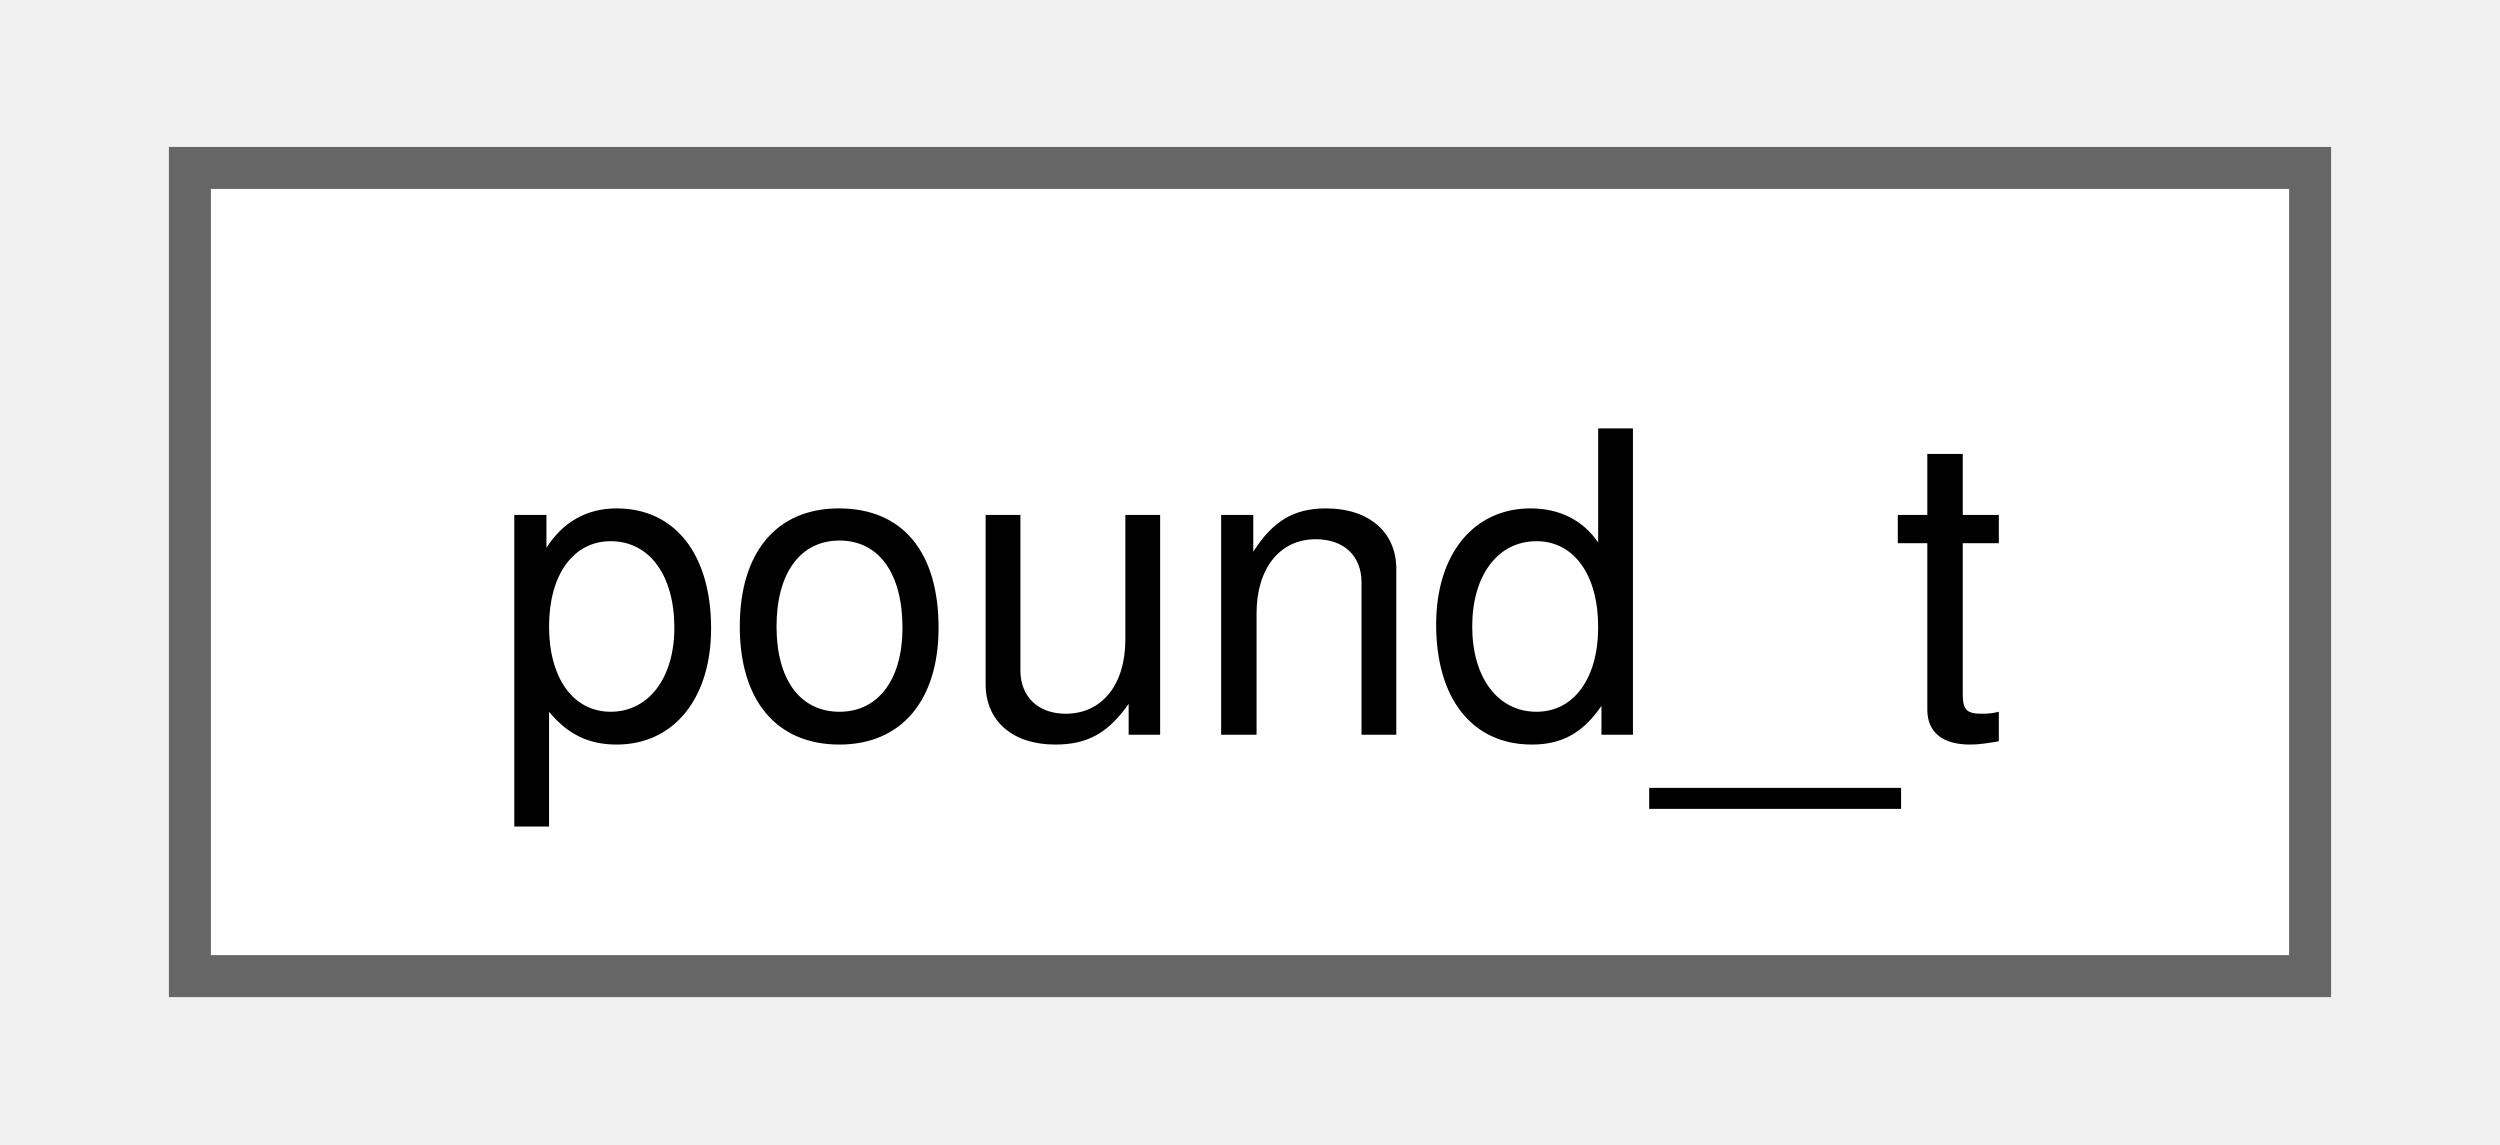
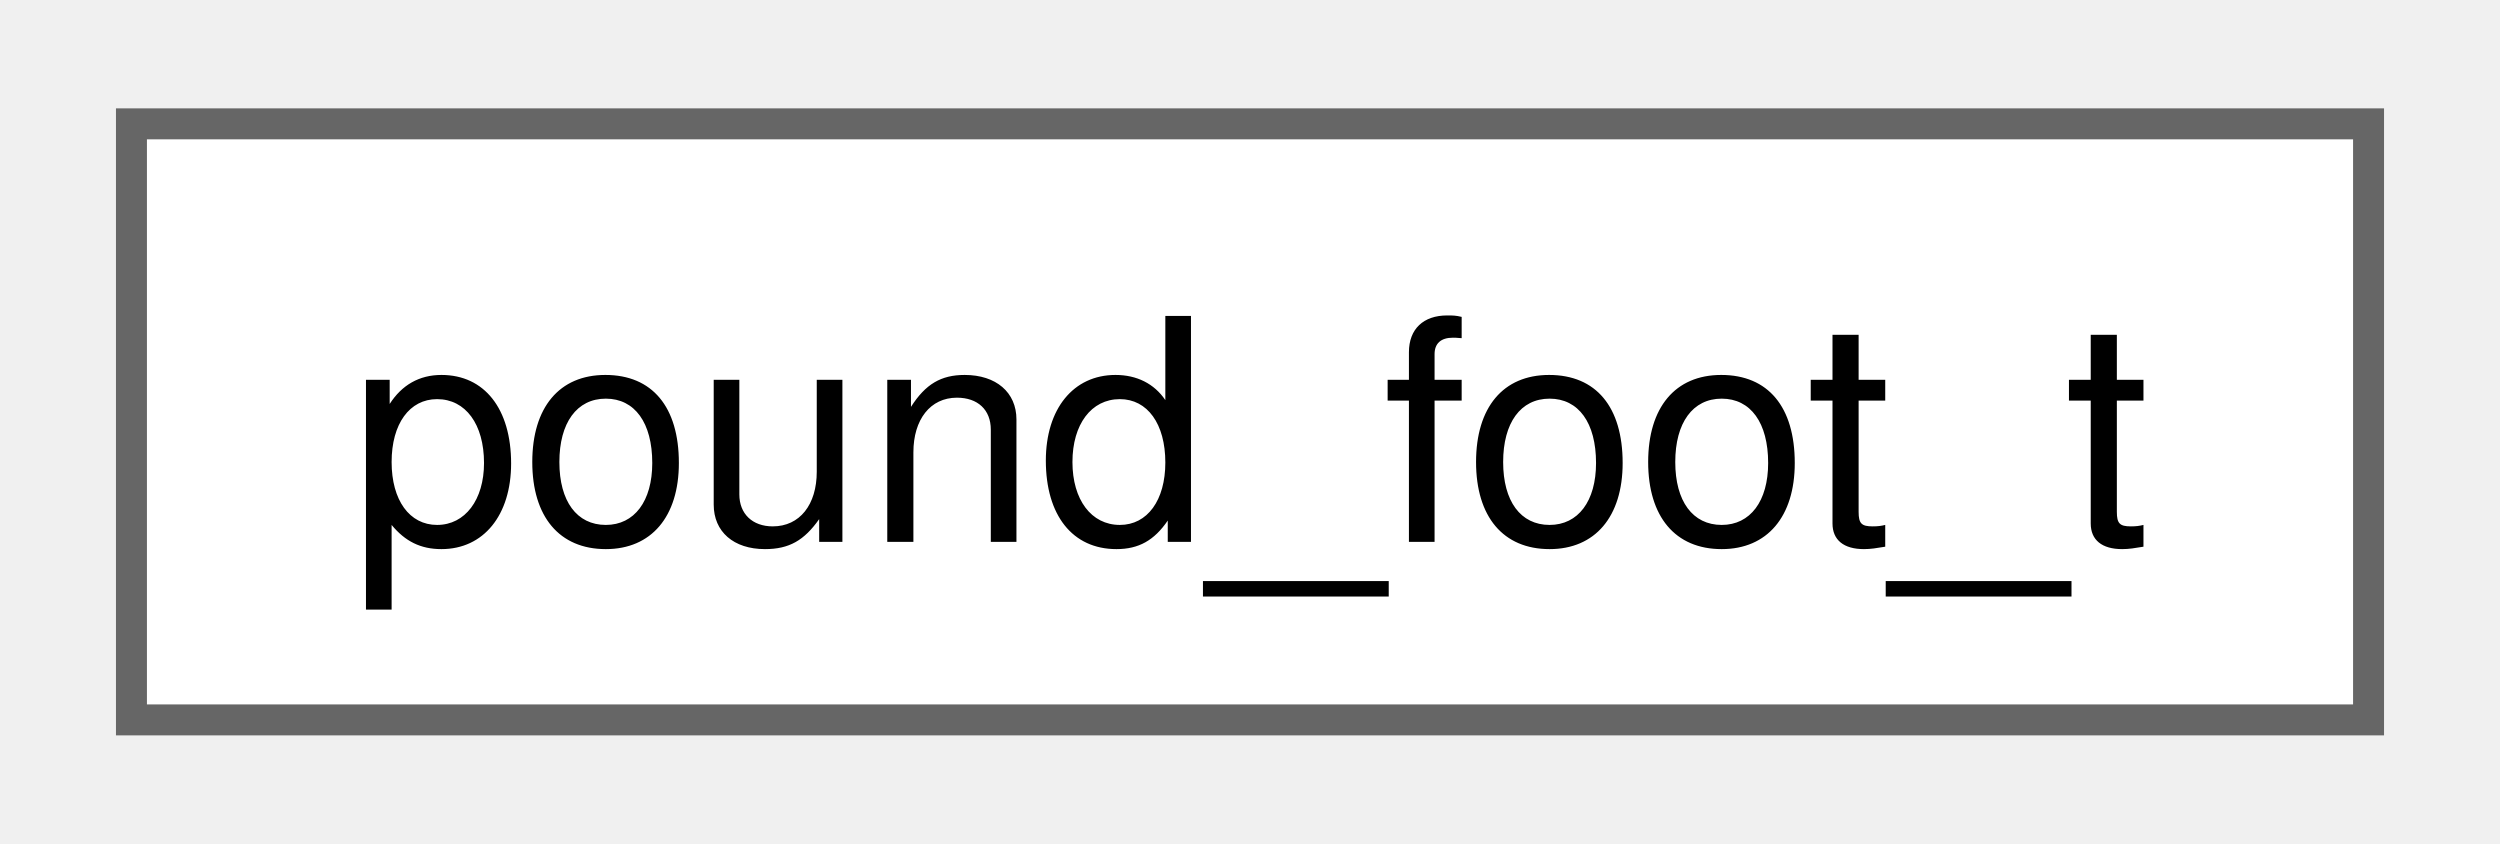
- <svg xmlns="http://www.w3.org/2000/svg" xmlns:xlink="http://www.w3.org/1999/xlink" width="59pt" height="27pt" viewBox="0.00 0.00 58.50 27.25">
+ <svg xmlns="http://www.w3.org/2000/svg" xmlns:xlink="http://www.w3.org/1999/xlink" width="80pt" height="27pt" viewBox="0.00 0.00 80.25 27.25">
  <g id="graph0" class="graph" transform="scale(1 1) rotate(0) translate(4 23.25)">
    <g id="Node000000" class="node">
      <g id="a_Node000000">
-         <a xlink:href="structpound__t.html" target="_top" xlink:title=" ">
-           <polygon fill="white" stroke="#666666" points="50.5,-19.25 0,-19.25 0,0 50.5,0 50.5,-19.25" />
-           <text text-anchor="middle" x="25.25" y="-5.75" font-family="Helvetica,sans-Serif" font-size="10.00">pound_t</text>
+         <a xlink:href="structpound__foot__t.html" target="_top" xlink:title=" ">
+           <polygon fill="white" stroke="#666666" points="72.25,-19.25 0,-19.25 0,0 72.25,0 72.25,-19.25" />
+           <text text-anchor="middle" x="36.12" y="-5.75" font-family="Helvetica,sans-Serif" font-size="10.00">pound_foot_t</text>
        </a>
      </g>
    </g>
  </g>
</svg>
